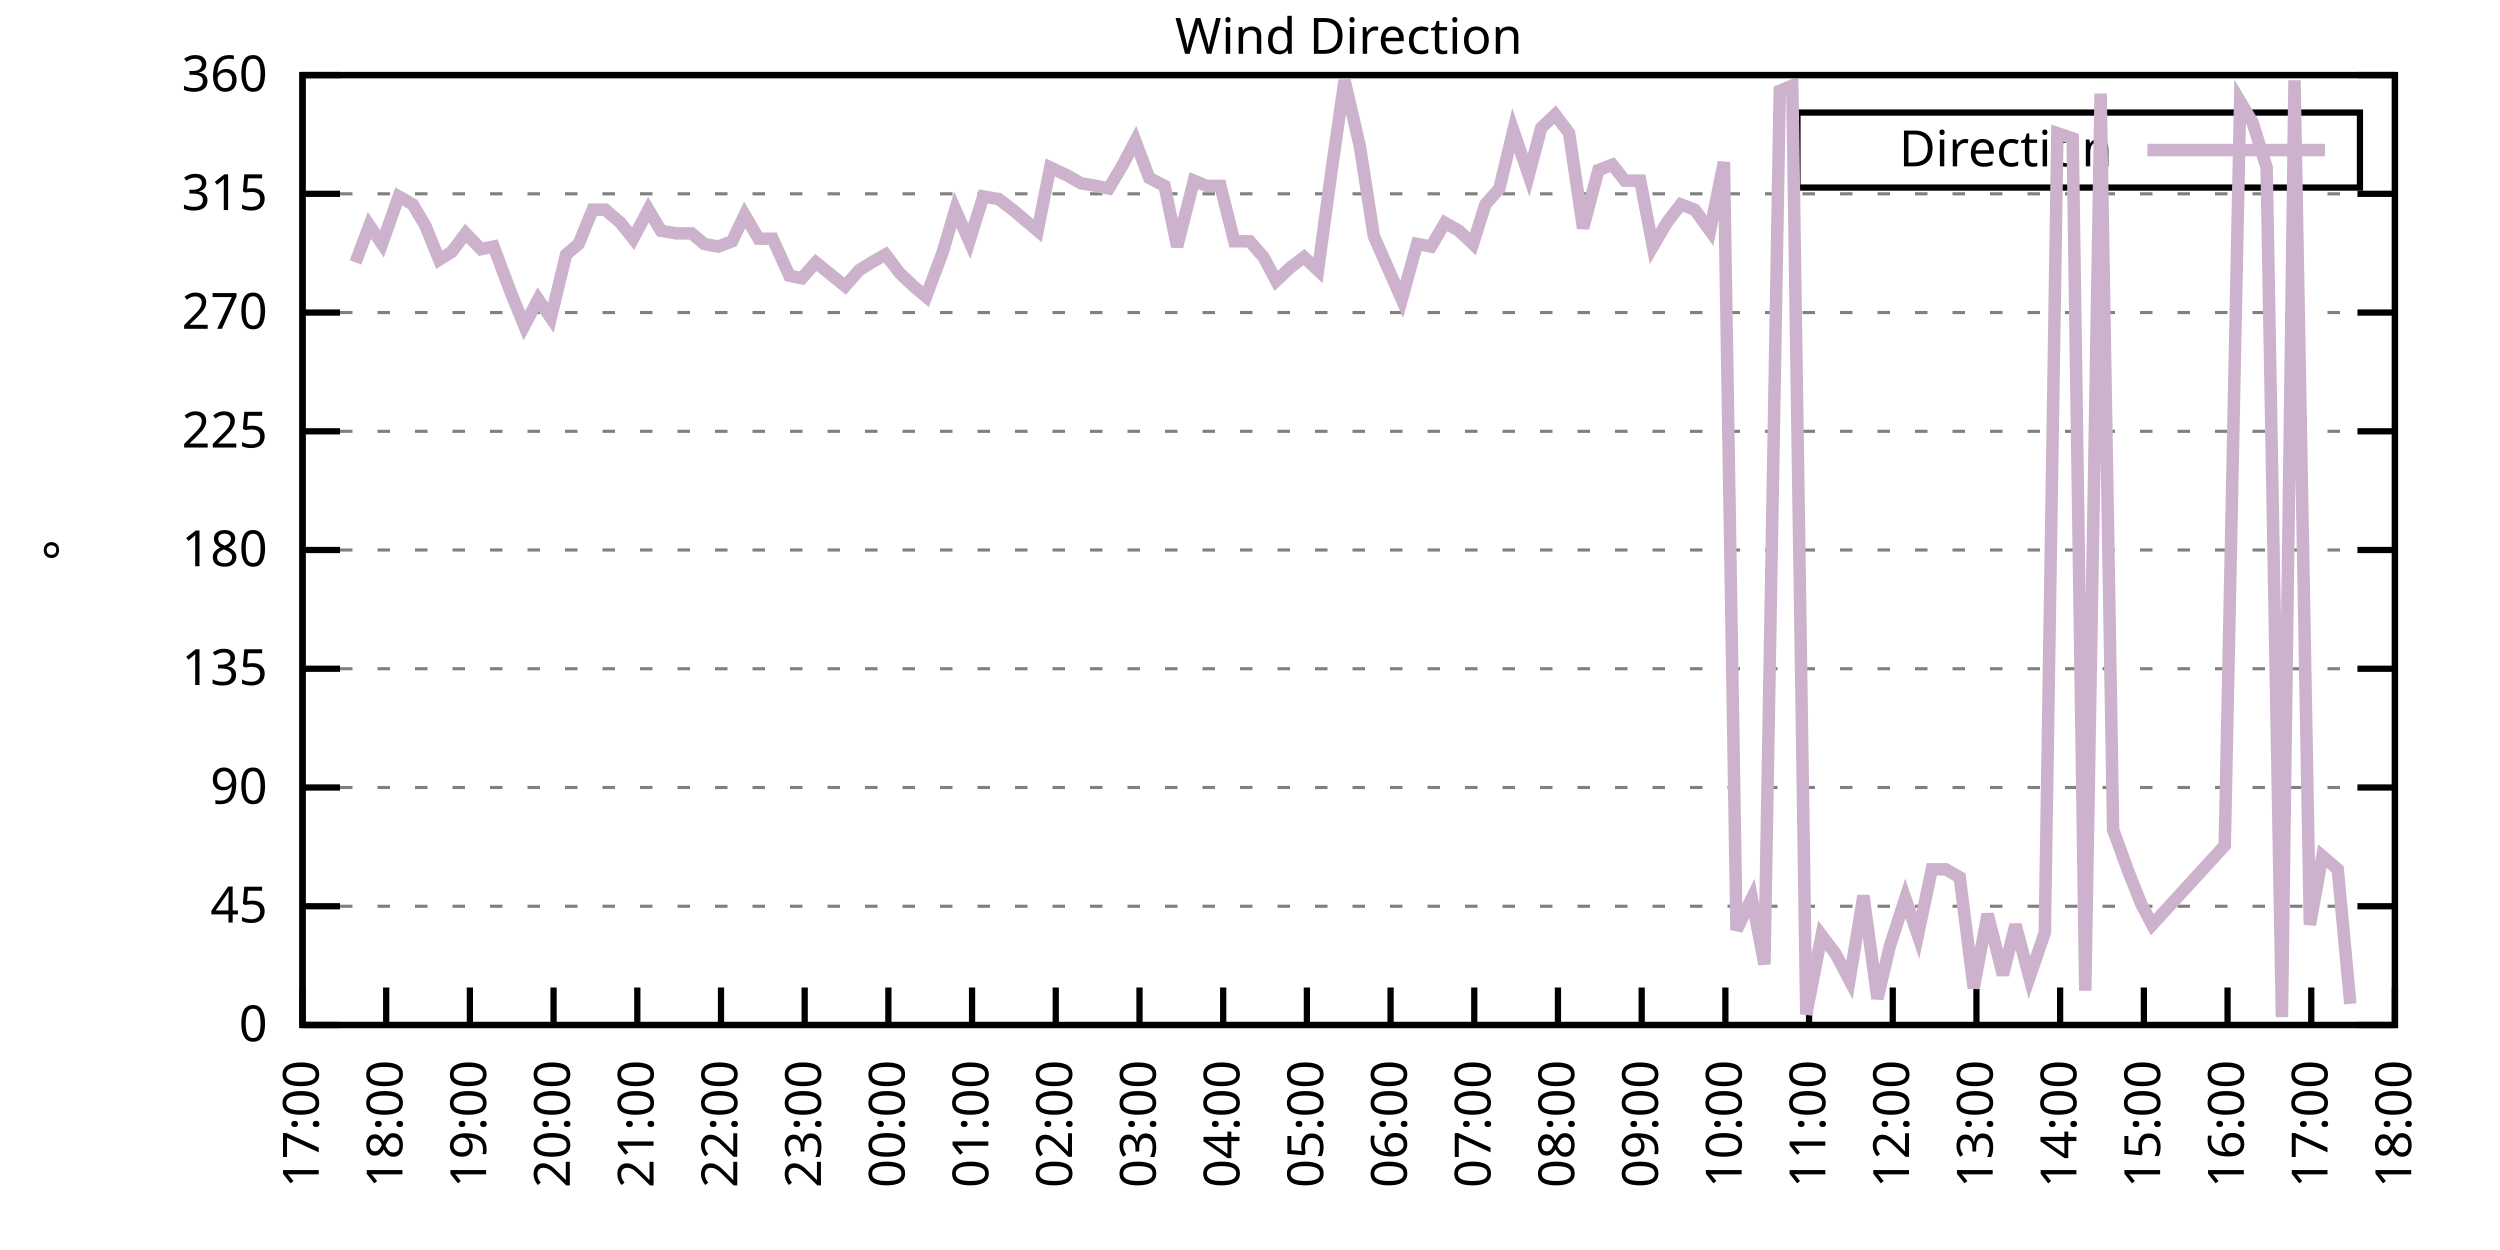
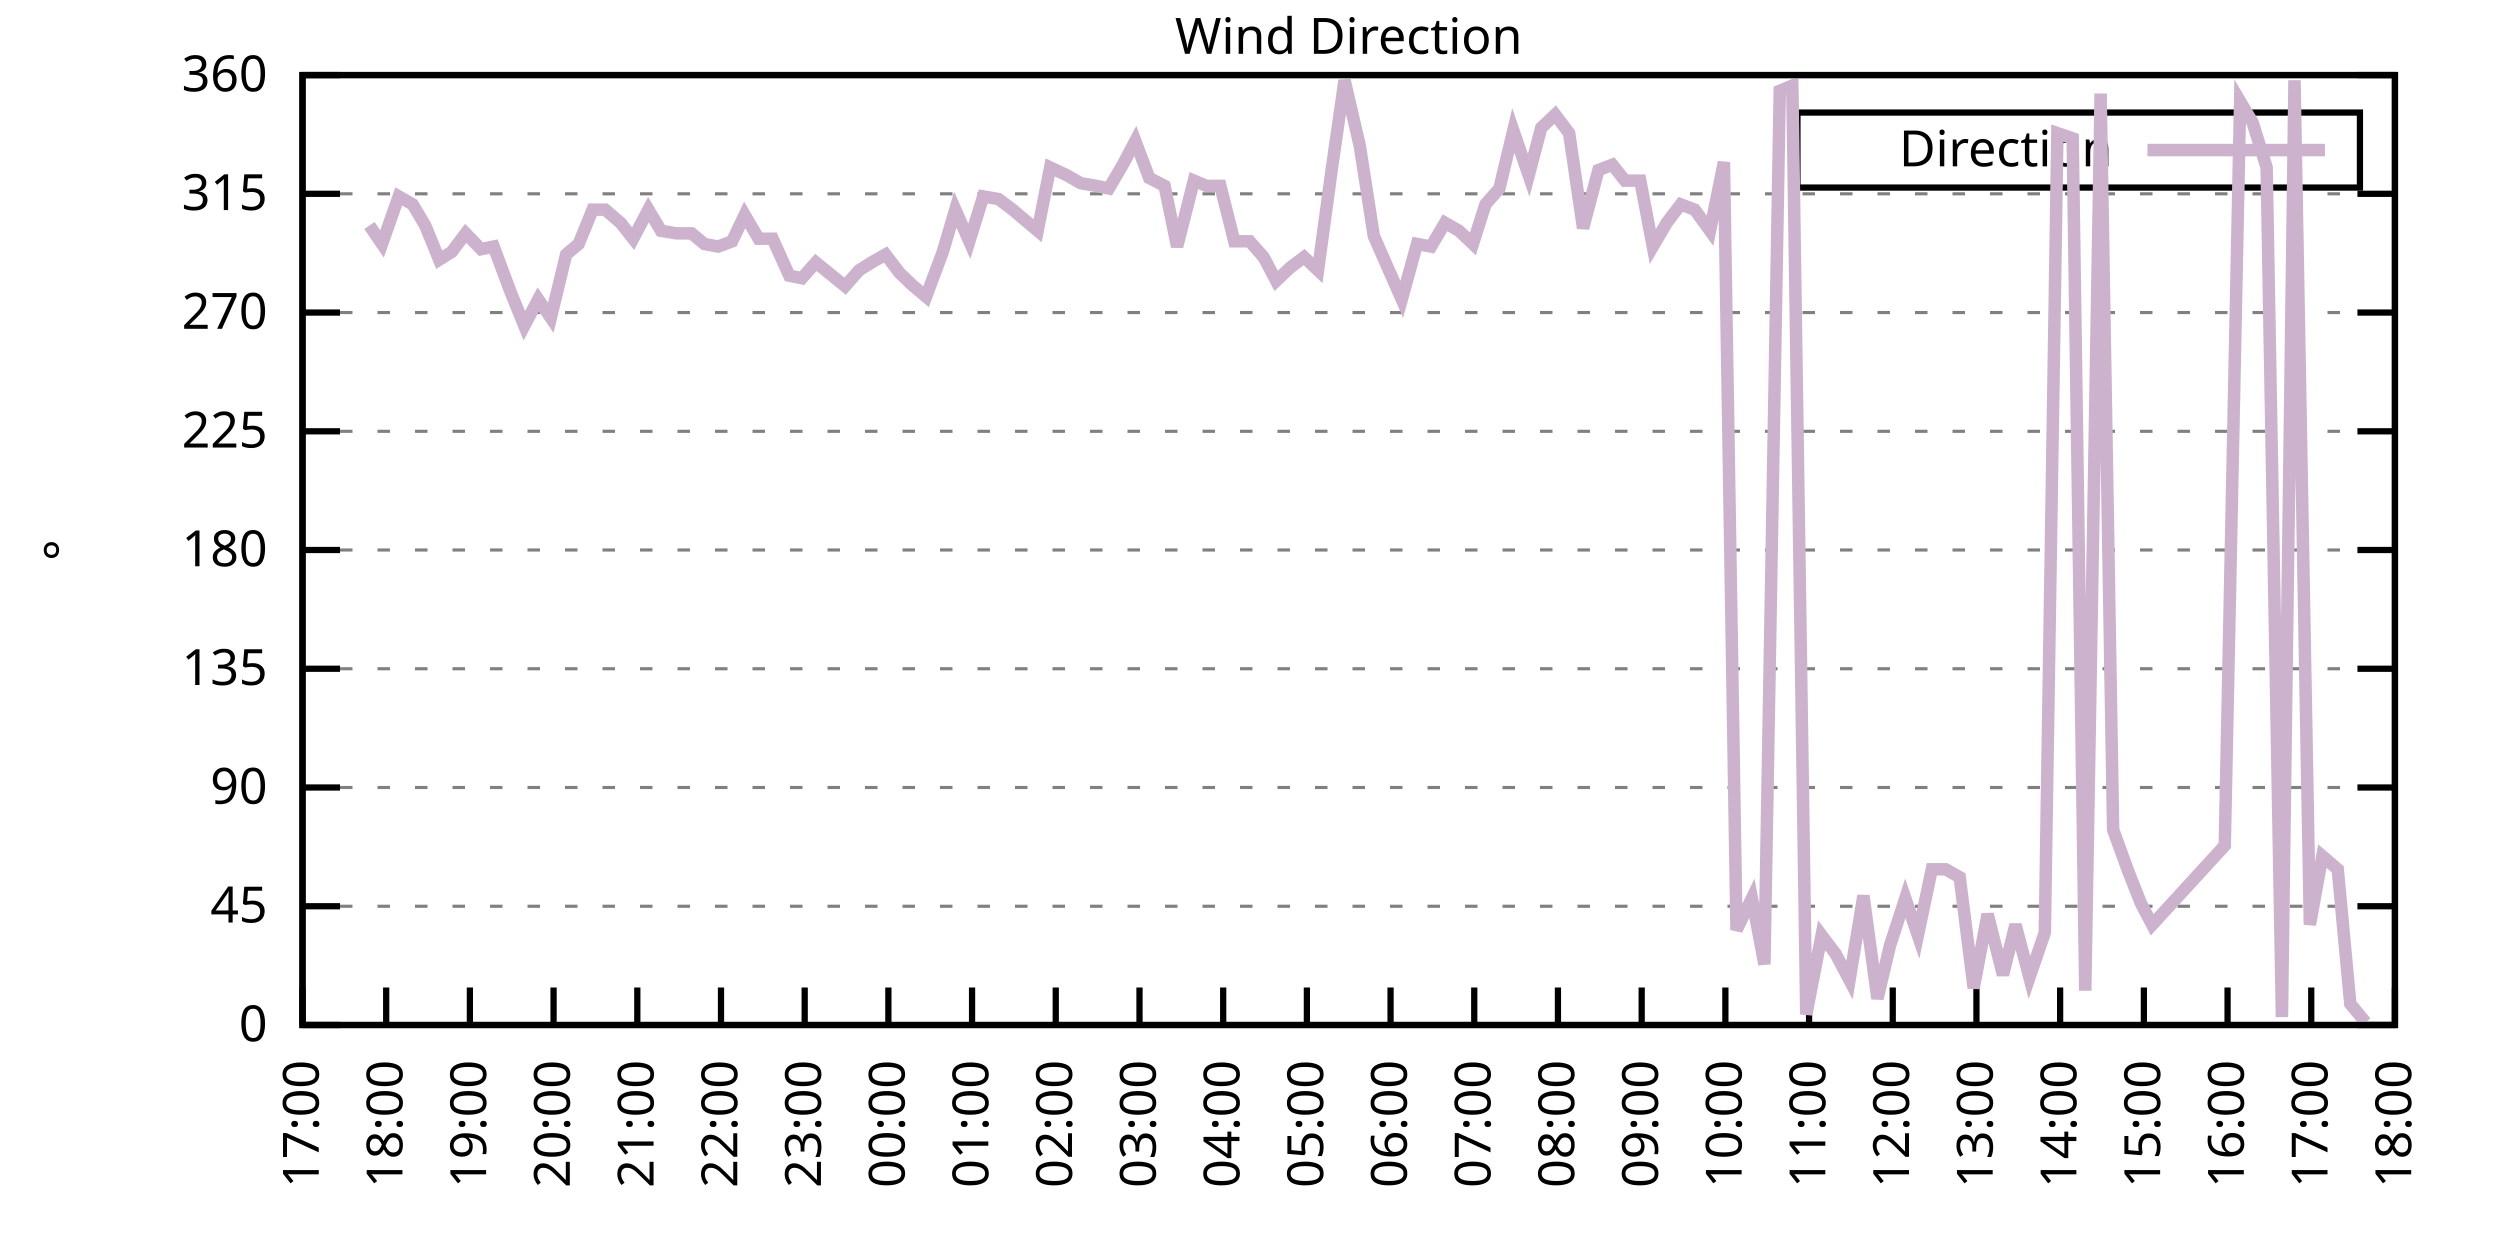
<svg xmlns="http://www.w3.org/2000/svg" xmlns:xlink="http://www.w3.org/1999/xlink" width="400" height="200" viewBox="0 0 400 200">
  <g id="gnuplot_canvas">
    <rect x="0" y="0" width="400" height="200" fill="none" />
    <defs>
      <circle id="gpDot" r="0.5" stroke-width="0.5" stroke="currentColor" />
      <path id="gpPt0" stroke-width="0.333" stroke="currentColor" d="M-1,0 h2 M0,-1 v2" />
      <path id="gpPt1" stroke-width="0.333" stroke="currentColor" d="M-1,-1 L1,1 M1,-1 L-1,1" />
      <path id="gpPt2" stroke-width="0.333" stroke="currentColor" d="M-1,0 L1,0 M0,-1 L0,1 M-1,-1 L1,1 M-1,1 L1,-1" />
      <rect id="gpPt3" stroke-width="0.333" stroke="currentColor" x="-1" y="-1" width="2" height="2" />
      <rect id="gpPt4" stroke-width="0.333" stroke="currentColor" fill="currentColor" x="-1" y="-1" width="2" height="2" />
      <circle id="gpPt5" stroke-width="0.333" stroke="currentColor" cx="0" cy="0" r="1" />
      <use xlink:href="#gpPt5" id="gpPt6" fill="currentColor" stroke="none" />
      <path id="gpPt7" stroke-width="0.333" stroke="currentColor" d="M0,-1.33 L-1.33,0.67 L1.33,0.67 z" />
      <use xlink:href="#gpPt7" id="gpPt8" fill="currentColor" stroke="none" />
      <use xlink:href="#gpPt7" id="gpPt9" stroke="currentColor" transform="rotate(180)" />
      <use xlink:href="#gpPt9" id="gpPt10" fill="currentColor" stroke="none" />
      <use xlink:href="#gpPt3" id="gpPt11" stroke="currentColor" transform="rotate(45)" />
      <use xlink:href="#gpPt11" id="gpPt12" fill="currentColor" stroke="none" />
      <path id="gpPt13" stroke-width="0.333" stroke="currentColor" d="M0,1.330 L1.265,0.411 L0.782,-1.067 L-0.782,-1.076 L-1.265,0.411 z" />
      <use xlink:href="#gpPt13" id="gpPt14" fill="currentColor" stroke="none" />
      <filter id="textbox" filterUnits="objectBoundingBox" x="0" y="0" height="1" width="1">
        <feFlood flood-color="white" flood-opacity="1" result="bgnd" />
        <feComposite in="SourceGraphic" in2="bgnd" operator="atop" />
      </filter>
      <filter id="greybox" filterUnits="objectBoundingBox" x="0" y="0" height="1" width="1">
        <feFlood flood-color="lightgrey" flood-opacity="1" result="grey" />
        <feComposite in="SourceGraphic" in2="grey" operator="atop" />
      </filter>
    </defs>
    <g fill="none" color="white" stroke="currentColor" stroke-width="1.00" stroke-linecap="butt" stroke-linejoin="miter">
</g>
    <g fill="none" color="black" stroke="currentColor" stroke-width="1.00" stroke-linecap="butt" stroke-linejoin="miter">
      <g stroke="none" shape-rendering="crispEdges">
        <polygon fill="rgb(255, 255, 255)" points="48.40,164.00 383.18,164.00 383.18,12.02 48.40,12.02 " />
      </g>
    </g>
    <g fill="none" color="black" stroke="currentColor" stroke-width="1.00" stroke-linecap="butt" stroke-linejoin="miter">
</g>
    <g fill="none" color="black" stroke="black" stroke-width="0.50" stroke-linecap="butt" stroke-linejoin="miter">
</g>
    <g fill="none" color="gray" stroke="currentColor" stroke-width="0.50" stroke-linecap="butt" stroke-linejoin="miter">
      <path stroke="gray" stroke-dasharray="2,4" class="gridline" d="M48.40,164.00 L383.19,164.00  " />
    </g>
    <g fill="none" color="gray" stroke="gray" stroke-width="1.00" stroke-linecap="butt" stroke-linejoin="miter">
</g>
    <g fill="none" color="black" stroke="currentColor" stroke-width="1.00" stroke-linecap="butt" stroke-linejoin="miter">
      <path stroke="black" d="M48.40,164.00 L54.40,164.00 M383.19,164.00 L377.19,164.00  " />
      <g transform="translate(42.80,166.60)" stroke="none" fill="black" font-family="Sans" font-size="8.00" text-anchor="end">
        <text>
          <tspan font-family="Sans"> 0</tspan>
        </text>
      </g>
    </g>
    <g fill="none" color="black" stroke="currentColor" stroke-width="1.00" stroke-linecap="butt" stroke-linejoin="miter">
</g>
    <g fill="none" color="black" stroke="black" stroke-width="0.50" stroke-linecap="butt" stroke-linejoin="miter">
</g>
    <g fill="none" color="gray" stroke="currentColor" stroke-width="0.50" stroke-linecap="butt" stroke-linejoin="miter">
      <path stroke="gray" stroke-dasharray="2,4" class="gridline" d="M48.40,145.00 L383.19,145.00  " />
    </g>
    <g fill="none" color="gray" stroke="gray" stroke-width="1.00" stroke-linecap="butt" stroke-linejoin="miter">
</g>
    <g fill="none" color="black" stroke="currentColor" stroke-width="1.00" stroke-linecap="butt" stroke-linejoin="miter">
      <path stroke="black" d="M48.40,145.00 L54.40,145.00 M383.19,145.00 L377.19,145.00  " />
      <g transform="translate(42.80,147.60)" stroke="none" fill="black" font-family="Sans" font-size="8.00" text-anchor="end">
        <text>
          <tspan font-family="Sans"> 45</tspan>
        </text>
      </g>
    </g>
    <g fill="none" color="black" stroke="currentColor" stroke-width="1.00" stroke-linecap="butt" stroke-linejoin="miter">
</g>
    <g fill="none" color="black" stroke="black" stroke-width="0.50" stroke-linecap="butt" stroke-linejoin="miter">
</g>
    <g fill="none" color="gray" stroke="currentColor" stroke-width="0.50" stroke-linecap="butt" stroke-linejoin="miter">
      <path stroke="gray" stroke-dasharray="2,4" class="gridline" d="M48.40,126.00 L383.19,126.00  " />
    </g>
    <g fill="none" color="gray" stroke="gray" stroke-width="1.00" stroke-linecap="butt" stroke-linejoin="miter">
</g>
    <g fill="none" color="black" stroke="currentColor" stroke-width="1.00" stroke-linecap="butt" stroke-linejoin="miter">
      <path stroke="black" d="M48.40,126.00 L54.40,126.00 M383.19,126.00 L377.19,126.00  " />
      <g transform="translate(42.80,128.60)" stroke="none" fill="black" font-family="Sans" font-size="8.00" text-anchor="end">
        <text>
          <tspan font-family="Sans"> 90</tspan>
        </text>
      </g>
    </g>
    <g fill="none" color="black" stroke="currentColor" stroke-width="1.00" stroke-linecap="butt" stroke-linejoin="miter">
</g>
    <g fill="none" color="black" stroke="black" stroke-width="0.50" stroke-linecap="butt" stroke-linejoin="miter">
</g>
    <g fill="none" color="gray" stroke="currentColor" stroke-width="0.50" stroke-linecap="butt" stroke-linejoin="miter">
      <path stroke="gray" stroke-dasharray="2,4" class="gridline" d="M48.40,107.00 L383.19,107.00  " />
    </g>
    <g fill="none" color="gray" stroke="gray" stroke-width="1.00" stroke-linecap="butt" stroke-linejoin="miter">
</g>
    <g fill="none" color="black" stroke="currentColor" stroke-width="1.00" stroke-linecap="butt" stroke-linejoin="miter">
      <path stroke="black" d="M48.40,107.00 L54.40,107.00 M383.19,107.00 L377.19,107.00  " />
      <g transform="translate(42.80,109.60)" stroke="none" fill="black" font-family="Sans" font-size="8.00" text-anchor="end">
        <text>
          <tspan font-family="Sans"> 135</tspan>
        </text>
      </g>
    </g>
    <g fill="none" color="black" stroke="currentColor" stroke-width="1.00" stroke-linecap="butt" stroke-linejoin="miter">
</g>
    <g fill="none" color="black" stroke="black" stroke-width="0.50" stroke-linecap="butt" stroke-linejoin="miter">
</g>
    <g fill="none" color="gray" stroke="currentColor" stroke-width="0.50" stroke-linecap="butt" stroke-linejoin="miter">
      <path stroke="gray" stroke-dasharray="2,4" class="gridline" d="M48.40,88.00 L383.19,88.00  " />
    </g>
    <g fill="none" color="gray" stroke="gray" stroke-width="1.00" stroke-linecap="butt" stroke-linejoin="miter">
</g>
    <g fill="none" color="black" stroke="currentColor" stroke-width="1.00" stroke-linecap="butt" stroke-linejoin="miter">
      <path stroke="black" d="M48.40,88.00 L54.40,88.00 M383.19,88.00 L377.19,88.00  " />
      <g transform="translate(42.80,90.60)" stroke="none" fill="black" font-family="Sans" font-size="8.00" text-anchor="end">
        <text>
          <tspan font-family="Sans"> 180</tspan>
        </text>
      </g>
    </g>
    <g fill="none" color="black" stroke="currentColor" stroke-width="1.00" stroke-linecap="butt" stroke-linejoin="miter">
</g>
    <g fill="none" color="black" stroke="black" stroke-width="0.50" stroke-linecap="butt" stroke-linejoin="miter">
</g>
    <g fill="none" color="gray" stroke="currentColor" stroke-width="0.50" stroke-linecap="butt" stroke-linejoin="miter">
      <path stroke="gray" stroke-dasharray="2,4" class="gridline" d="M48.40,69.01 L383.19,69.01  " />
    </g>
    <g fill="none" color="gray" stroke="gray" stroke-width="1.00" stroke-linecap="butt" stroke-linejoin="miter">
</g>
    <g fill="none" color="black" stroke="currentColor" stroke-width="1.00" stroke-linecap="butt" stroke-linejoin="miter">
      <path stroke="black" d="M48.40,69.01 L54.40,69.01 M383.19,69.01 L377.19,69.01  " />
      <g transform="translate(42.80,71.61)" stroke="none" fill="black" font-family="Sans" font-size="8.00" text-anchor="end">
        <text>
          <tspan font-family="Sans"> 225</tspan>
        </text>
      </g>
    </g>
    <g fill="none" color="black" stroke="currentColor" stroke-width="1.00" stroke-linecap="butt" stroke-linejoin="miter">
</g>
    <g fill="none" color="black" stroke="black" stroke-width="0.50" stroke-linecap="butt" stroke-linejoin="miter">
</g>
    <g fill="none" color="gray" stroke="currentColor" stroke-width="0.50" stroke-linecap="butt" stroke-linejoin="miter">
      <path stroke="gray" stroke-dasharray="2,4" class="gridline" d="M48.40,50.01 L383.19,50.01  " />
    </g>
    <g fill="none" color="gray" stroke="gray" stroke-width="1.00" stroke-linecap="butt" stroke-linejoin="miter">
</g>
    <g fill="none" color="black" stroke="currentColor" stroke-width="1.00" stroke-linecap="butt" stroke-linejoin="miter">
      <path stroke="black" d="M48.40,50.01 L54.40,50.01 M383.19,50.01 L377.19,50.01  " />
      <g transform="translate(42.80,52.61)" stroke="none" fill="black" font-family="Sans" font-size="8.00" text-anchor="end">
        <text>
          <tspan font-family="Sans"> 270</tspan>
        </text>
      </g>
    </g>
    <g fill="none" color="black" stroke="currentColor" stroke-width="1.00" stroke-linecap="butt" stroke-linejoin="miter">
</g>
    <g fill="none" color="black" stroke="black" stroke-width="0.50" stroke-linecap="butt" stroke-linejoin="miter">
</g>
    <g fill="none" color="gray" stroke="currentColor" stroke-width="0.50" stroke-linecap="butt" stroke-linejoin="miter">
      <path stroke="gray" stroke-dasharray="2,4" class="gridline" d="M48.40,31.01 L383.19,31.01  " />
    </g>
    <g fill="none" color="gray" stroke="gray" stroke-width="1.00" stroke-linecap="butt" stroke-linejoin="miter">
</g>
    <g fill="none" color="black" stroke="currentColor" stroke-width="1.00" stroke-linecap="butt" stroke-linejoin="miter">
      <path stroke="black" d="M48.40,31.01 L54.40,31.01 M383.19,31.01 L377.19,31.01  " />
      <g transform="translate(42.80,33.61)" stroke="none" fill="black" font-family="Sans" font-size="8.00" text-anchor="end">
        <text>
          <tspan font-family="Sans"> 315</tspan>
        </text>
      </g>
    </g>
    <g fill="none" color="black" stroke="currentColor" stroke-width="1.00" stroke-linecap="butt" stroke-linejoin="miter">
</g>
    <g fill="none" color="black" stroke="black" stroke-width="0.50" stroke-linecap="butt" stroke-linejoin="miter">
</g>
    <g fill="none" color="gray" stroke="currentColor" stroke-width="0.50" stroke-linecap="butt" stroke-linejoin="miter">
      <path stroke="gray" stroke-dasharray="2,4" class="gridline" d="M48.40,12.01 L383.19,12.01  " />
    </g>
    <g fill="none" color="gray" stroke="gray" stroke-width="1.00" stroke-linecap="butt" stroke-linejoin="miter">
</g>
    <g fill="none" color="black" stroke="currentColor" stroke-width="1.00" stroke-linecap="butt" stroke-linejoin="miter">
      <path stroke="black" d="M48.40,12.01 L54.40,12.01 M383.19,12.01 L377.19,12.01  " />
      <g transform="translate(42.80,14.61)" stroke="none" fill="black" font-family="Sans" font-size="8.00" text-anchor="end">
        <text>
          <tspan font-family="Sans"> 360</tspan>
        </text>
      </g>
    </g>
    <g fill="none" color="black" stroke="currentColor" stroke-width="1.00" stroke-linecap="butt" stroke-linejoin="miter">
      <path stroke="black" d="M48.40,164.00 L48.40,158.00  " />
      <g transform="translate(51.00,169.60) rotate(270.00)" stroke="none" fill="black" font-family="Sans" font-size="8.00" text-anchor="end">
        <text>
          <tspan font-family="Sans">17:00</tspan>
        </text>
      </g>
    </g>
    <g fill="none" color="black" stroke="currentColor" stroke-width="1.00" stroke-linecap="butt" stroke-linejoin="miter">
      <path stroke="black" d="M61.79,164.00 L61.79,158.00  " />
      <g transform="translate(64.39,169.60) rotate(270.00)" stroke="none" fill="black" font-family="Sans" font-size="8.00" text-anchor="end">
        <text>
          <tspan font-family="Sans">18:00</tspan>
        </text>
      </g>
    </g>
    <g fill="none" color="black" stroke="currentColor" stroke-width="1.00" stroke-linecap="butt" stroke-linejoin="miter">
      <path stroke="black" d="M75.18,164.00 L75.18,158.00  " />
      <g transform="translate(77.78,169.60) rotate(270.00)" stroke="none" fill="black" font-family="Sans" font-size="8.00" text-anchor="end">
        <text>
          <tspan font-family="Sans">19:00</tspan>
        </text>
      </g>
    </g>
    <g fill="none" color="black" stroke="currentColor" stroke-width="1.00" stroke-linecap="butt" stroke-linejoin="miter">
      <path stroke="black" d="M88.57,164.00 L88.57,158.00  " />
      <g transform="translate(91.17,169.60) rotate(270.00)" stroke="none" fill="black" font-family="Sans" font-size="8.00" text-anchor="end">
        <text>
          <tspan font-family="Sans">20:00</tspan>
        </text>
      </g>
    </g>
    <g fill="none" color="black" stroke="currentColor" stroke-width="1.00" stroke-linecap="butt" stroke-linejoin="miter">
      <path stroke="black" d="M101.97,164.00 L101.97,158.00  " />
      <g transform="translate(104.57,169.60) rotate(270.00)" stroke="none" fill="black" font-family="Sans" font-size="8.00" text-anchor="end">
        <text>
          <tspan font-family="Sans">21:00</tspan>
        </text>
      </g>
    </g>
    <g fill="none" color="black" stroke="currentColor" stroke-width="1.00" stroke-linecap="butt" stroke-linejoin="miter">
      <path stroke="black" d="M115.36,164.00 L115.36,158.00  " />
      <g transform="translate(117.96,169.60) rotate(270.00)" stroke="none" fill="black" font-family="Sans" font-size="8.00" text-anchor="end">
        <text>
          <tspan font-family="Sans">22:00</tspan>
        </text>
      </g>
    </g>
    <g fill="none" color="black" stroke="currentColor" stroke-width="1.00" stroke-linecap="butt" stroke-linejoin="miter">
      <path stroke="black" d="M128.75,164.00 L128.75,158.00  " />
      <g transform="translate(131.35,169.60) rotate(270.00)" stroke="none" fill="black" font-family="Sans" font-size="8.00" text-anchor="end">
        <text>
          <tspan font-family="Sans">23:00</tspan>
        </text>
      </g>
    </g>
    <g fill="none" color="black" stroke="currentColor" stroke-width="1.00" stroke-linecap="butt" stroke-linejoin="miter">
      <path stroke="black" d="M142.14,164.00 L142.14,158.00  " />
      <g transform="translate(144.74,169.60) rotate(270.00)" stroke="none" fill="black" font-family="Sans" font-size="8.00" text-anchor="end">
        <text>
          <tspan font-family="Sans">00:00</tspan>
        </text>
      </g>
    </g>
    <g fill="none" color="black" stroke="currentColor" stroke-width="1.00" stroke-linecap="butt" stroke-linejoin="miter">
      <path stroke="black" d="M155.53,164.00 L155.53,158.00  " />
      <g transform="translate(158.13,169.60) rotate(270.00)" stroke="none" fill="black" font-family="Sans" font-size="8.00" text-anchor="end">
        <text>
          <tspan font-family="Sans">01:00</tspan>
        </text>
      </g>
    </g>
    <g fill="none" color="black" stroke="currentColor" stroke-width="1.00" stroke-linecap="butt" stroke-linejoin="miter">
      <path stroke="black" d="M168.92,164.00 L168.92,158.00  " />
      <g transform="translate(171.52,169.60) rotate(270.00)" stroke="none" fill="black" font-family="Sans" font-size="8.00" text-anchor="end">
        <text>
          <tspan font-family="Sans">02:00</tspan>
        </text>
      </g>
    </g>
    <g fill="none" color="black" stroke="currentColor" stroke-width="1.00" stroke-linecap="butt" stroke-linejoin="miter">
      <path stroke="black" d="M182.32,164.00 L182.32,158.00  " />
      <g transform="translate(184.92,169.60) rotate(270.00)" stroke="none" fill="black" font-family="Sans" font-size="8.00" text-anchor="end">
        <text>
          <tspan font-family="Sans">03:00</tspan>
        </text>
      </g>
    </g>
    <g fill="none" color="black" stroke="currentColor" stroke-width="1.00" stroke-linecap="butt" stroke-linejoin="miter">
      <path stroke="black" d="M195.71,164.00 L195.71,158.00  " />
      <g transform="translate(198.31,169.60) rotate(270.00)" stroke="none" fill="black" font-family="Sans" font-size="8.00" text-anchor="end">
        <text>
          <tspan font-family="Sans">04:00</tspan>
        </text>
      </g>
    </g>
    <g fill="none" color="black" stroke="currentColor" stroke-width="1.00" stroke-linecap="butt" stroke-linejoin="miter">
      <path stroke="black" d="M209.10,164.00 L209.10,158.00  " />
      <g transform="translate(211.70,169.60) rotate(270.00)" stroke="none" fill="black" font-family="Sans" font-size="8.00" text-anchor="end">
        <text>
          <tspan font-family="Sans">05:00</tspan>
        </text>
      </g>
    </g>
    <g fill="none" color="black" stroke="currentColor" stroke-width="1.00" stroke-linecap="butt" stroke-linejoin="miter">
      <path stroke="black" d="M222.49,164.00 L222.49,158.00  " />
      <g transform="translate(225.09,169.60) rotate(270.00)" stroke="none" fill="black" font-family="Sans" font-size="8.00" text-anchor="end">
        <text>
          <tspan font-family="Sans">06:00</tspan>
        </text>
      </g>
    </g>
    <g fill="none" color="black" stroke="currentColor" stroke-width="1.00" stroke-linecap="butt" stroke-linejoin="miter">
      <path stroke="black" d="M235.88,164.00 L235.88,158.00  " />
      <g transform="translate(238.48,169.60) rotate(270.00)" stroke="none" fill="black" font-family="Sans" font-size="8.00" text-anchor="end">
        <text>
          <tspan font-family="Sans">07:00</tspan>
        </text>
      </g>
    </g>
    <g fill="none" color="black" stroke="currentColor" stroke-width="1.00" stroke-linecap="butt" stroke-linejoin="miter">
      <path stroke="black" d="M249.27,164.00 L249.27,158.00  " />
      <g transform="translate(251.87,169.60) rotate(270.00)" stroke="none" fill="black" font-family="Sans" font-size="8.00" text-anchor="end">
        <text>
          <tspan font-family="Sans">08:00</tspan>
        </text>
      </g>
    </g>
    <g fill="none" color="black" stroke="currentColor" stroke-width="1.00" stroke-linecap="butt" stroke-linejoin="miter">
      <path stroke="black" d="M262.67,164.00 L262.67,158.00  " />
      <g transform="translate(265.27,169.60) rotate(270.00)" stroke="none" fill="black" font-family="Sans" font-size="8.00" text-anchor="end">
        <text>
          <tspan font-family="Sans">09:00</tspan>
        </text>
      </g>
    </g>
    <g fill="none" color="black" stroke="currentColor" stroke-width="1.00" stroke-linecap="butt" stroke-linejoin="miter">
      <path stroke="black" d="M276.06,164.00 L276.06,158.00  " />
      <g transform="translate(278.66,169.60) rotate(270.00)" stroke="none" fill="black" font-family="Sans" font-size="8.00" text-anchor="end">
        <text>
          <tspan font-family="Sans">10:00</tspan>
        </text>
      </g>
    </g>
    <g fill="none" color="black" stroke="currentColor" stroke-width="1.00" stroke-linecap="butt" stroke-linejoin="miter">
      <path stroke="black" d="M289.45,164.00 L289.45,158.00  " />
      <g transform="translate(292.05,169.60) rotate(270.00)" stroke="none" fill="black" font-family="Sans" font-size="8.00" text-anchor="end">
        <text>
          <tspan font-family="Sans">11:00</tspan>
        </text>
      </g>
    </g>
    <g fill="none" color="black" stroke="currentColor" stroke-width="1.00" stroke-linecap="butt" stroke-linejoin="miter">
      <path stroke="black" d="M302.84,164.00 L302.84,158.00  " />
      <g transform="translate(305.44,169.60) rotate(270.00)" stroke="none" fill="black" font-family="Sans" font-size="8.00" text-anchor="end">
        <text>
          <tspan font-family="Sans">12:00</tspan>
        </text>
      </g>
    </g>
    <g fill="none" color="black" stroke="currentColor" stroke-width="1.00" stroke-linecap="butt" stroke-linejoin="miter">
      <path stroke="black" d="M316.23,164.00 L316.23,158.00  " />
      <g transform="translate(318.83,169.60) rotate(270.00)" stroke="none" fill="black" font-family="Sans" font-size="8.00" text-anchor="end">
        <text>
          <tspan font-family="Sans">13:00</tspan>
        </text>
      </g>
    </g>
    <g fill="none" color="black" stroke="currentColor" stroke-width="1.00" stroke-linecap="butt" stroke-linejoin="miter">
      <path stroke="black" d="M329.62,164.00 L329.62,158.00  " />
      <g transform="translate(332.22,169.60) rotate(270.00)" stroke="none" fill="black" font-family="Sans" font-size="8.00" text-anchor="end">
        <text>
          <tspan font-family="Sans">14:00</tspan>
        </text>
      </g>
    </g>
    <g fill="none" color="black" stroke="currentColor" stroke-width="1.00" stroke-linecap="butt" stroke-linejoin="miter">
      <path stroke="black" d="M343.02,164.00 L343.02,158.00  " />
      <g transform="translate(345.62,169.60) rotate(270.00)" stroke="none" fill="black" font-family="Sans" font-size="8.00" text-anchor="end">
        <text>
          <tspan font-family="Sans">15:00</tspan>
        </text>
      </g>
    </g>
    <g fill="none" color="black" stroke="currentColor" stroke-width="1.00" stroke-linecap="butt" stroke-linejoin="miter">
      <path stroke="black" d="M356.41,164.00 L356.41,158.00  " />
      <g transform="translate(359.01,169.60) rotate(270.00)" stroke="none" fill="black" font-family="Sans" font-size="8.00" text-anchor="end">
        <text>
          <tspan font-family="Sans">16:00</tspan>
        </text>
      </g>
    </g>
    <g fill="none" color="black" stroke="currentColor" stroke-width="1.00" stroke-linecap="butt" stroke-linejoin="miter">
      <path stroke="black" d="M369.80,164.00 L369.80,158.00  " />
      <g transform="translate(372.40,169.60) rotate(270.00)" stroke="none" fill="black" font-family="Sans" font-size="8.00" text-anchor="end">
        <text>
          <tspan font-family="Sans">17:00</tspan>
        </text>
      </g>
    </g>
    <g fill="none" color="black" stroke="currentColor" stroke-width="1.00" stroke-linecap="butt" stroke-linejoin="miter">
      <path stroke="black" d="M383.19,164.00 L383.19,158.00  " />
      <g transform="translate(385.79,169.60) rotate(270.00)" stroke="none" fill="black" font-family="Sans" font-size="8.00" text-anchor="end">
        <text>
          <tspan font-family="Sans">18:00</tspan>
        </text>
      </g>
    </g>
    <g fill="none" color="black" stroke="currentColor" stroke-width="1.00" stroke-linecap="butt" stroke-linejoin="miter">
</g>
    <g fill="none" color="black" stroke="currentColor" stroke-width="1.00" stroke-linecap="butt" stroke-linejoin="miter">
      <path stroke="black" d="M48.40,12.01 L48.40,164.00 L383.19,164.00 L383.19,12.01 L48.40,12.01 Z  " />
    </g>
    <g fill="none" color="black" stroke="currentColor" stroke-width="1.00" stroke-linecap="butt" stroke-linejoin="miter">
</g>
    <g fill="none" color="black" stroke="currentColor" stroke-width="1.00" stroke-linecap="butt" stroke-linejoin="miter">
      <path stroke="black" d="M287.59,30.01 L287.59,18.01 L377.59,18.01 L377.59,30.01 L287.59,30.01 Z  " />
    </g>
    <g id="Wind_direction_plot_1">
      <g fill="none" color="white" stroke="black" stroke-width="2.00" stroke-linecap="butt" stroke-linejoin="miter">
</g>
      <g fill="none" color="black" stroke="currentColor" stroke-width="2.00" stroke-linecap="butt" stroke-linejoin="miter">
        <g transform="translate(337.99,26.61)" stroke="none" fill="black" font-family="Sans" font-size="8.00" text-anchor="end">
          <text>
            <tspan font-family="Sans">Direction</tspan>
          </text>
        </g>
      </g>
      <g fill="none" color="black" stroke="currentColor" stroke-width="2.00" stroke-linecap="butt" stroke-linejoin="miter">
-         <path stroke="rgb(204, 178, 204)" d="M343.59,24.01 L371.99,24.01 M56.88,41.99 L59.11,36.08 L61.12,39.03 L63.80,31.43 L66.03,32.70 L68.04,36.08   L70.27,41.56 L72.28,40.30 L74.51,37.34 L76.97,39.87 L78.98,39.45 L81.66,46.63 L83.89,52.12 L86.12,47.90   L88.13,50.85 L90.58,40.72 L92.59,39.03 L94.82,33.54 L96.83,33.54 L99.29,35.65 L101.30,38.19 L103.75,33.54   L105.76,36.92 L108.22,37.34 L110.67,37.34 L112.68,39.03 L114.91,39.45 L117.14,38.61 L119.15,34.39 L121.38,38.19   L123.62,38.19 L126.29,44.10 L128.30,44.52 L130.54,41.99 L135.22,45.79 L137.45,43.25 L139.46,41.99 L141.69,40.72   L143.93,43.67 L146.16,45.79 L148.17,47.47 L150.85,40.30 L152.85,33.54 L155.09,38.61 L157.32,31.43 L159.77,31.85   L162.01,33.54 L164.01,35.23 L166.02,36.92 L168.03,26.79 L170.71,28.05 L172.94,29.32 L175.40,29.74 L177.41,30.16   L179.64,26.36 L181.65,22.56 L183.88,28.48 L186.33,29.74 L188.34,39.45 L191.02,28.90 L193.03,29.74 L195.26,29.74   L197.49,38.61 L199.95,38.61 L202.18,41.14 L204.19,44.94 L206.42,42.83 L208.65,41.14 L210.88,43.25 L213.12,26.79   L215.13,12.85 L217.58,23.41 L219.81,37.76 L224.28,47.90 L226.73,39.03 L228.96,39.45 L231.20,35.65 L233.43,36.92   L235.66,39.03 L237.67,32.70 L239.90,30.16 L242.13,20.88 L244.59,28.05 L246.60,20.45 L248.83,18.34 L251.06,21.30   L253.29,36.50 L255.75,27.21 L257.98,26.36 L259.99,28.90 L262.44,28.90 L264.45,39.45 L266.68,35.65 L268.92,32.70   L271.15,33.54 L273.60,36.92 L275.83,25.94 L277.84,148.80 L280.30,143.73 L282.31,154.29 L284.76,14.54 L286.77,13.70   L289.00,162.31 L291.46,149.65 L293.69,152.60 L295.92,156.82 L298.15,143.31 L300.39,159.78 L302.39,151.33 L304.85,143.73   L306.86,149.65 L309.09,139.09 L311.32,139.09 L313.55,140.36 L315.79,158.09 L318.02,146.27 L320.47,155.98 L322.48,147.96   L324.71,156.40 L327.17,149.22 L329.18,21.30 L331.63,22.14 L333.64,158.51 L336.10,14.97 L338.10,132.76 L340.56,139.51   L342.57,144.58 L344.35,147.96 L355.96,135.29 L358.42,16.23 L360.42,19.61 L362.66,26.79 L365.11,162.73 L367.12,12.85   L369.58,147.96 L371.58,136.98 L374.04,139.09 L376.05,160.62  " />
+         <path stroke="rgb(204, 178, 204)" d="M343.59,24.01 L371.99,24.01 M59.11,36.08 L61.12,39.03 L63.80,31.43 L66.03,32.70 L68.04,36.08 L70.27,41.56   L72.28,40.30 L74.51,37.34 L76.97,39.87 L78.98,39.45 L81.66,46.63 L83.89,52.12 L86.12,47.90 L88.13,50.85   L90.58,40.72 L92.59,39.03 L94.82,33.54 L96.83,33.54 L99.29,35.65 L101.30,38.19 L103.75,33.54 L105.76,36.92   L108.22,37.34 L110.67,37.34 L112.68,39.03 L114.91,39.45 L117.14,38.61 L119.15,34.39 L121.38,38.19 L123.62,38.19   L126.29,44.10 L128.30,44.52 L130.54,41.99 L135.22,45.79 L137.45,43.25 L139.46,41.99 L141.69,40.72 L143.93,43.67   L146.16,45.79 L148.17,47.47 L150.85,40.30 L152.85,33.54 L155.09,38.61 L157.32,31.43 L159.77,31.85 L162.01,33.54   L164.01,35.23 L166.02,36.92 L168.03,26.79 L170.71,28.05 L172.94,29.32 L175.40,29.74 L177.41,30.16 L179.64,26.36   L181.65,22.56 L183.88,28.48 L186.33,29.74 L188.34,39.45 L191.02,28.90 L193.03,29.74 L195.26,29.74 L197.49,38.61   L199.95,38.61 L202.18,41.14 L204.19,44.94 L206.42,42.83 L208.65,41.14 L210.88,43.25 L213.12,26.79 L215.13,12.85   L217.58,23.41 L219.81,37.76 L224.28,47.90 L226.73,39.03 L228.96,39.45 L231.20,35.65 L233.43,36.92 L235.66,39.03   L237.67,32.70 L239.90,30.16 L242.13,20.88 L244.59,28.05 L246.60,20.45 L248.83,18.34 L251.06,21.30 L253.29,36.50   L255.75,27.21 L257.98,26.36 L259.99,28.90 L262.44,28.90 L264.45,39.45 L266.68,35.65 L268.92,32.70 L271.15,33.54   L273.60,36.92 L275.83,25.94 L277.84,148.80 L280.30,143.73 L282.31,154.29 L284.76,14.54 L286.77,13.70 L289.00,162.31   L291.46,149.65 L293.69,152.60 L295.92,156.82 L298.15,143.31 L300.39,159.78 L302.39,151.33 L304.85,143.73 L306.86,149.65   L309.09,139.09 L311.32,139.09 L313.55,140.36 L315.79,158.09 L318.02,146.27 L320.47,155.98 L322.48,147.96 L324.71,156.40   L327.17,149.22 L329.18,21.30 L331.63,22.14 L333.64,158.51 L336.10,14.97 L338.10,132.76 L340.56,139.51 L342.57,144.58   L344.35,147.96 L355.96,135.29 L358.42,16.23 L360.42,19.61 L362.66,26.79 L365.11,162.73 L367.12,12.85 L369.58,147.96   L371.58,136.98 L374.04,139.09 L376.05,160.62 L378.50,163.58  " />
      </g>
    </g>
    <g fill="none" color="black" stroke="currentColor" stroke-width="2.00" stroke-linecap="butt" stroke-linejoin="miter">
</g>
    <g fill="none" color="black" stroke="black" stroke-width="1.00" stroke-linecap="butt" stroke-linejoin="miter">
</g>
    <g fill="none" color="black" stroke="currentColor" stroke-width="1.00" stroke-linecap="butt" stroke-linejoin="miter">
      <path stroke="black" d="M48.40,12.01 L48.40,164.00 L383.19,164.00 L383.19,12.01 L48.40,12.01 Z  " />
      <g transform="translate(12.80,88.01) rotate(270.00)" stroke="none" fill="black" font-family="Sans" font-size="8.00" text-anchor="middle">
        <text>
          <tspan font-family="Sans">°</tspan>
        </text>
      </g>
    </g>
    <g fill="none" color="black" stroke="currentColor" stroke-width="1.00" stroke-linecap="butt" stroke-linejoin="miter">
</g>
    <g fill="none" color="black" stroke="currentColor" stroke-width="1.00" stroke-linecap="butt" stroke-linejoin="miter">
      <g transform="translate(215.79,8.61)" stroke="none" fill="black" font-family="Sans" font-size="8.00" text-anchor="middle">
        <text>
          <tspan font-family="Sans">Wind Direction</tspan>
        </text>
      </g>
    </g>
    <g fill="none" color="black" stroke="currentColor" stroke-width="1.00" stroke-linecap="butt" stroke-linejoin="miter">
</g>
  </g>
</svg>
